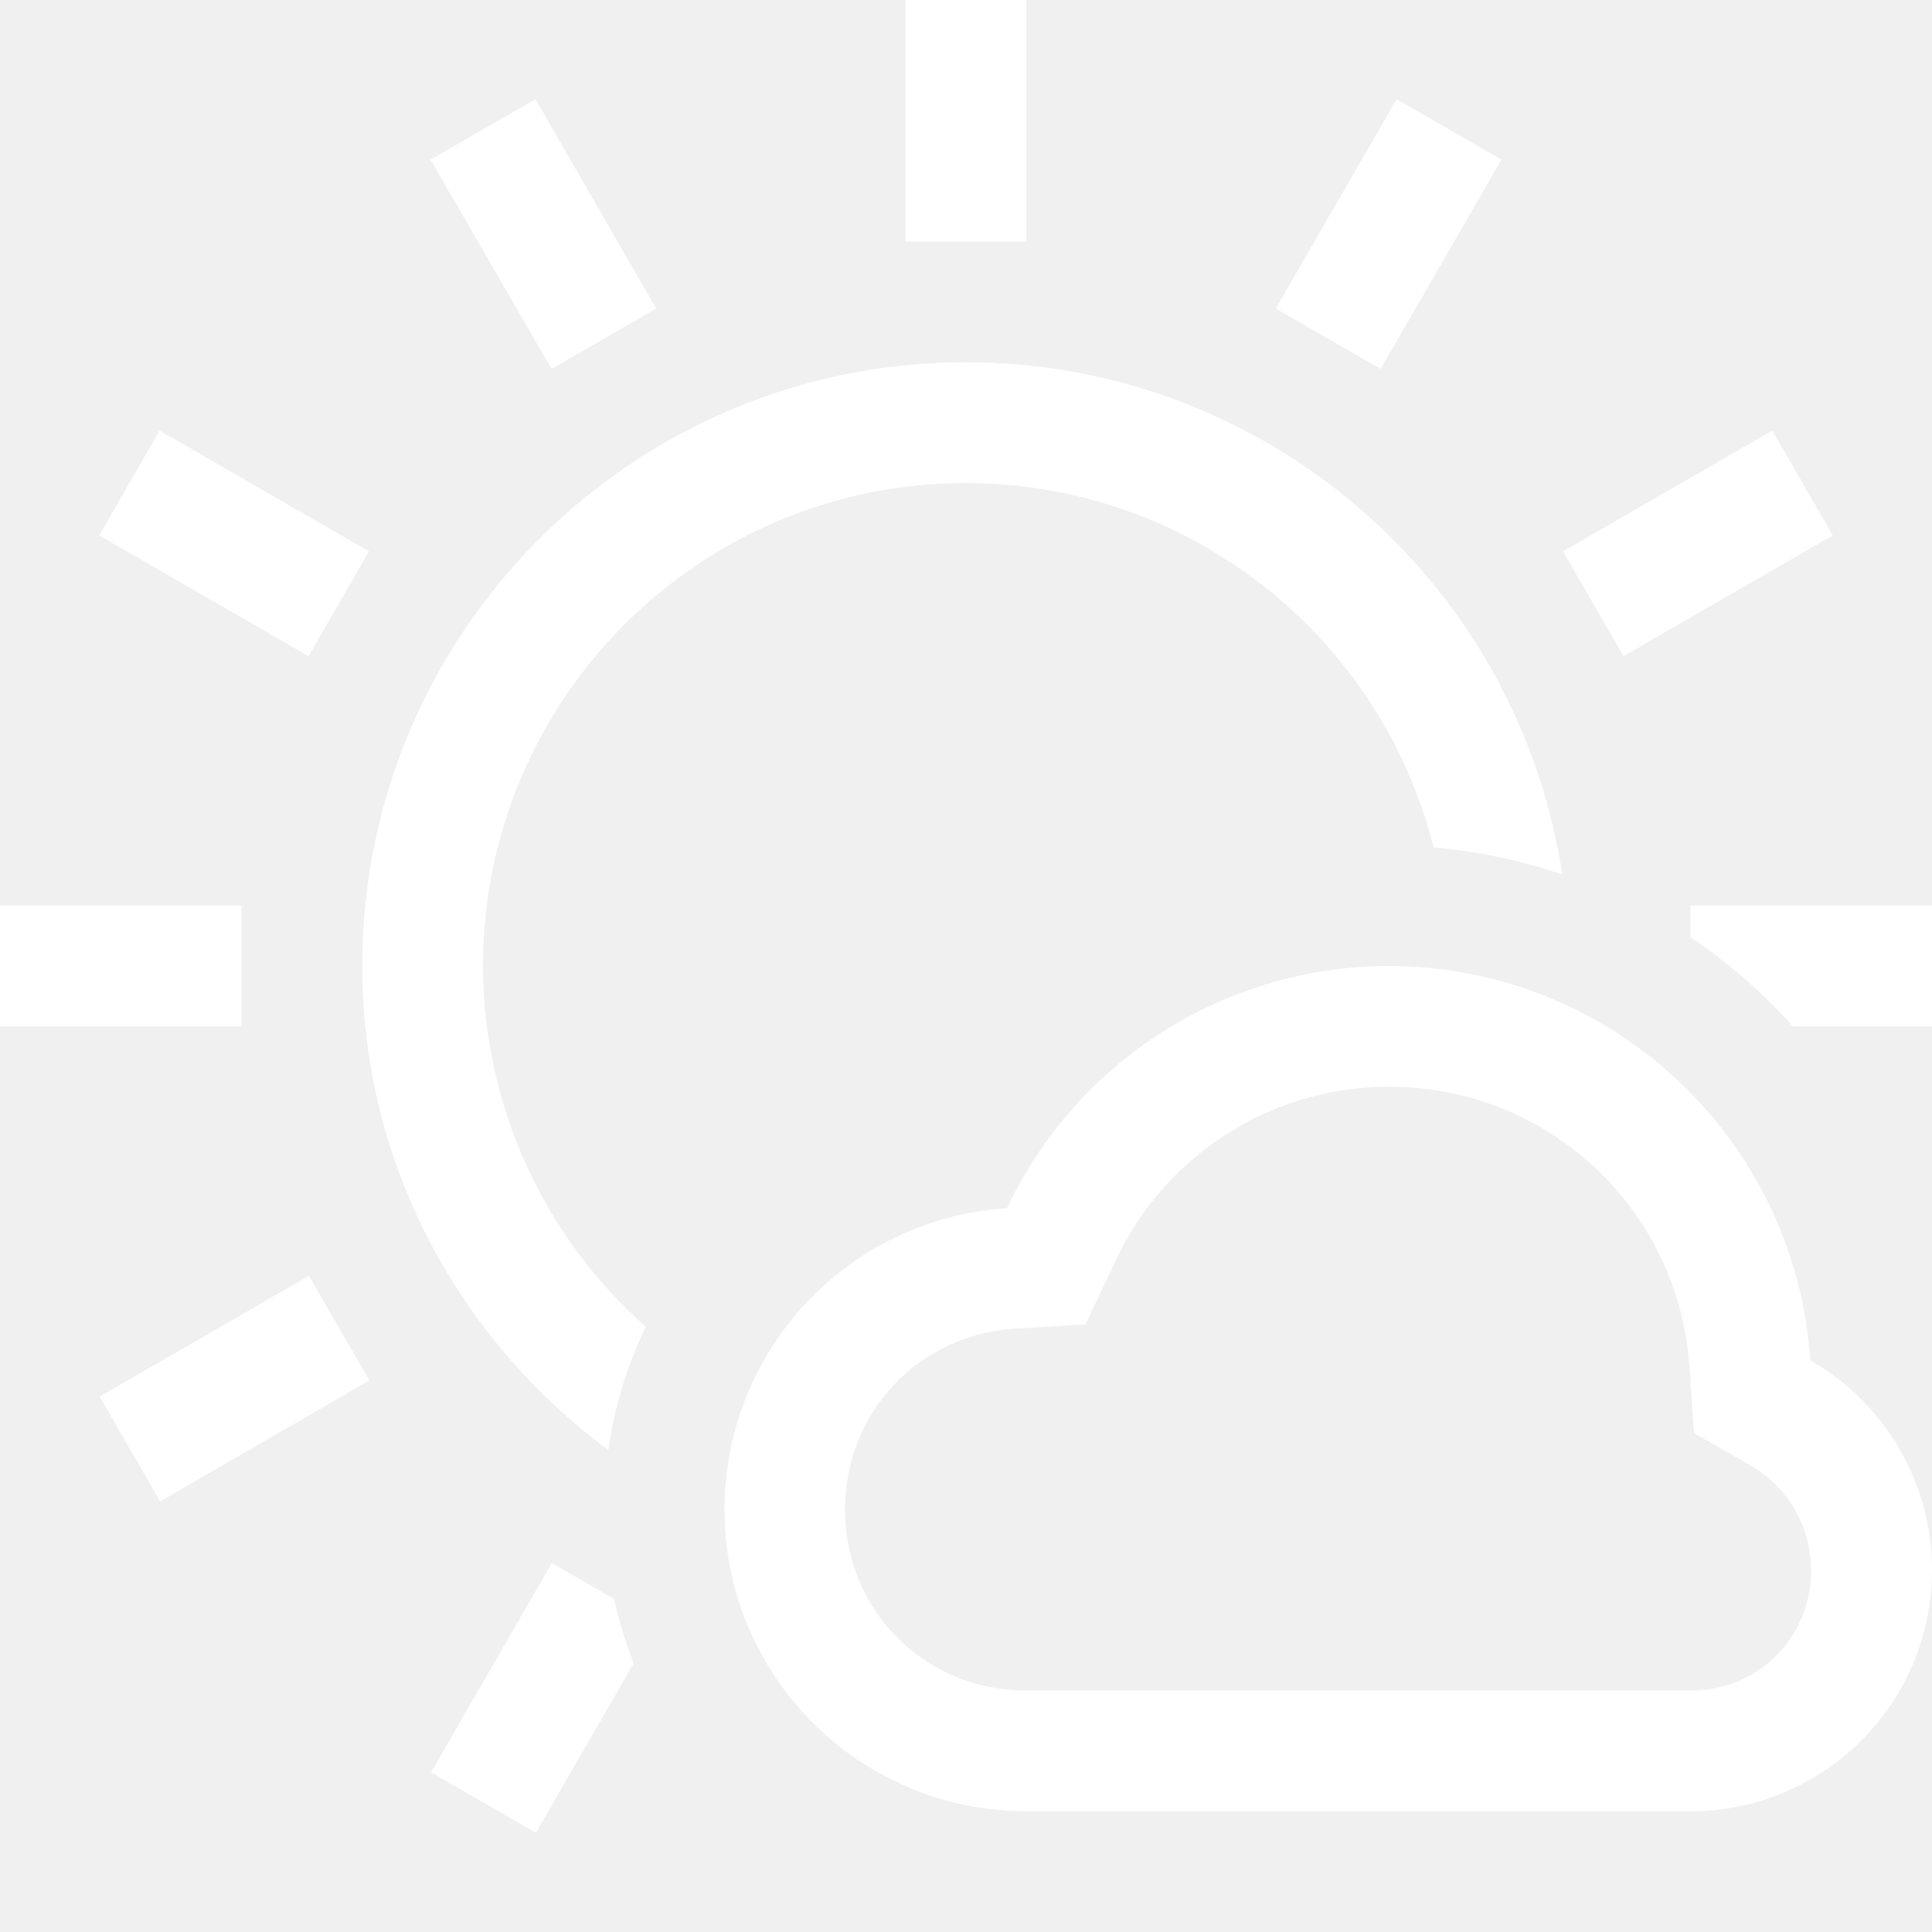
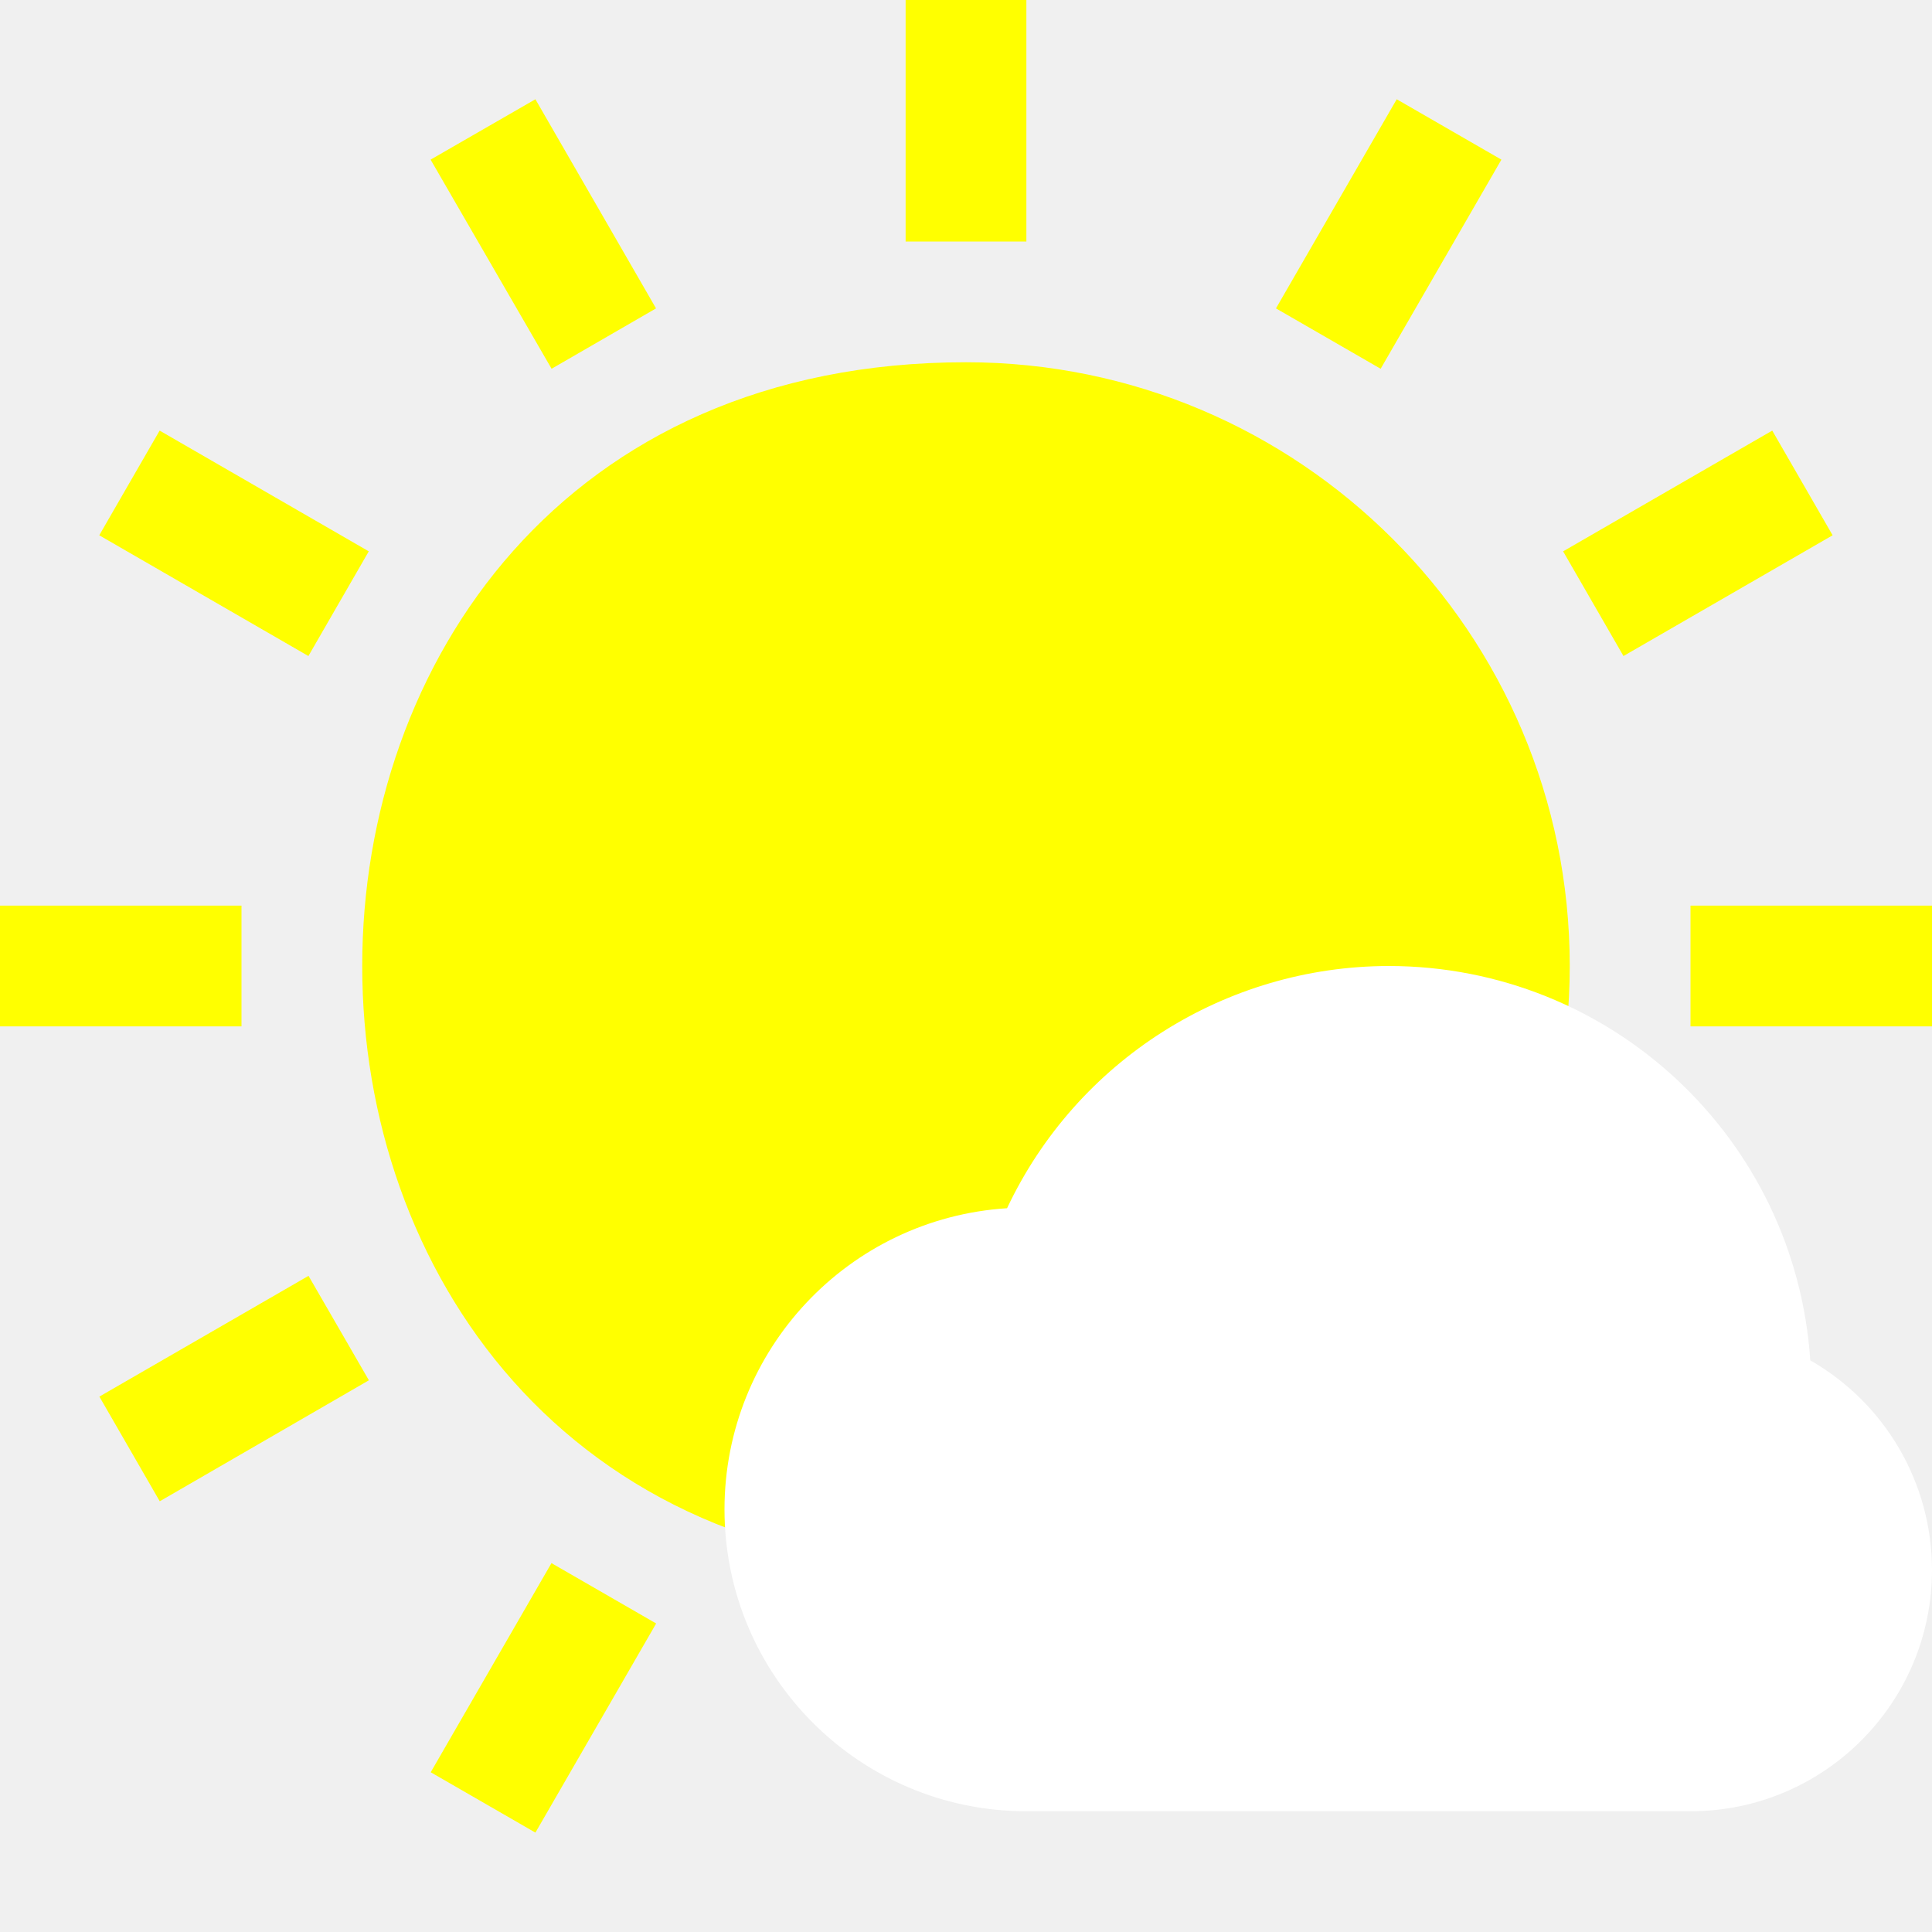
<svg xmlns="http://www.w3.org/2000/svg" height="16" width="16" version="1.1" id="svg4">
  <defs id="defs8" />
-   <path id="path2" style="fill:#ffffff" d="M 7.5 0 L 7.5 2 L 8.5 2 L 8.5 0 L 7.5 0 z M 4.434 0.822 L 3.566 1.322 L 4.568 3.055 L 5.434 2.555 L 4.434 0.822 z M 11.566 0.822 L 10.566 2.555 L 11.434 3.055 L 12.434 1.322 L 11.566 0.822 z M 8 3 A 5 5 0 0 0 3 8 C 3 9.648 3.808 11.097 5.037 12.008 A 3.5 3.5 0 0 1 5.348 10.988 A 4 4 0 0 1 4 8 A 4 4 0 0 1 8 4 A 4 4 0 0 1 11.873 7.018 A 4.5 4.5 0 0 1 12.938 7.242 A 4.997 4.997 0 0 0 8 3 z M 1.322 3.566 L 0.822 4.434 L 2.555 5.434 L 3.055 4.566 L 1.322 3.566 z M 14.678 3.566 L 12.945 4.566 L 13.445 5.434 L 15.178 4.434 L 14.678 3.566 z M 0 7.5 L 0 8.5 L 2 8.5 L 2 7.5 L 0 7.5 z M 14 7.5 L 14 7.762 A 4.5 4.5 0 0 1 14.848 8.5 L 16 8.5 L 16 7.5 L 14 7.5 z M 11.5 8 A 3.5 3.5 0 0 0 8.34 10.006 A 2.5 2.5 0 0 0 6 12.5 A 2.5 2.5 0 0 0 8.5 15 L 14 15 A 2 2 0 0 0 16 13 A 2 2 0 0 0 14.992 11.266 A 3.5 3.5 0 0 0 11.5 8 z M 11.467 9 A 2.497 2.497 0 0 1 11.498 9 L 11.5 9 A 2.486 2.486 0 0 1 13.992 11.332 L 14.029 11.867 L 14.494 12.135 A 0.996 0.996 0 0 1 14.998 13.002 A 0.985 0.985 0 0 1 13.998 14 L 8.498 14 C 7.658 14 6.998 13.34 6.998 12.5 C 6.998 11.7 7.603 11.055 8.402 11.004 L 8.99 10.967 L 9.242 10.434 A 2.497 2.497 0 0 1 11.467 9 z M 2.559 10.566 L 0.826 11.566 L 1.326 12.434 L 3.059 11.432 L 2.559 10.566 z M 4.57 12.945 L 3.57 14.678 L 4.438 15.178 L 5.248 13.775 A 3.5 3.5 0 0 1 5.086 13.242 L 4.57 12.945 z " />
+   <g id="layer2" style="display:inline">
+     <g id="g845">
+       <path id="path2" style="fill:#ffff00" d="m 7.5,0 v 2 h 1 V 0 Z M 4.434,0.822 3.566,1.322 l 1.002,1.732 0.865,-0.5 z m 7.133,0 -1,1.732 0.867,0.5 1,-1.732 z M 8,3 C 1.333,3 1.333,13 8,13 10.761,13 13,10.761 13,8 13,5.239 10.761,3 8,3 Z m -6.678,0.566 -0.5,0.867 1.732,1 0.5,-0.867 z m 13.355,0 -1.732,1 0.5,0.867 1.732,-1 z M 0,7.5 v 1 h 2 v -1 z m 14,0 v 1 h 2 v -1 z m -11.445,3.066 -1.732,1 0.5,0.867 1.732,-1.002 z m 2.012,2.379 -1,1.732 0.867,0.5 1,-1.732 z" />
+       <path id="path863" style="display:inline;fill:#ffffff" d="M 11.5,8 A 3.5,3.5 0 0 0 8.34,10.006 2.5,2.5 0 0 0 6,12.5 2.5,2.5 0 0 0 8.5,15 H 14 A 2,2 0 0 0 16,13 2,2 0 0 0 14.992,11.266 3.5,3.5 0 0 0 11.5,8 Z" />
+     </g>
+   </g>
</svg>
